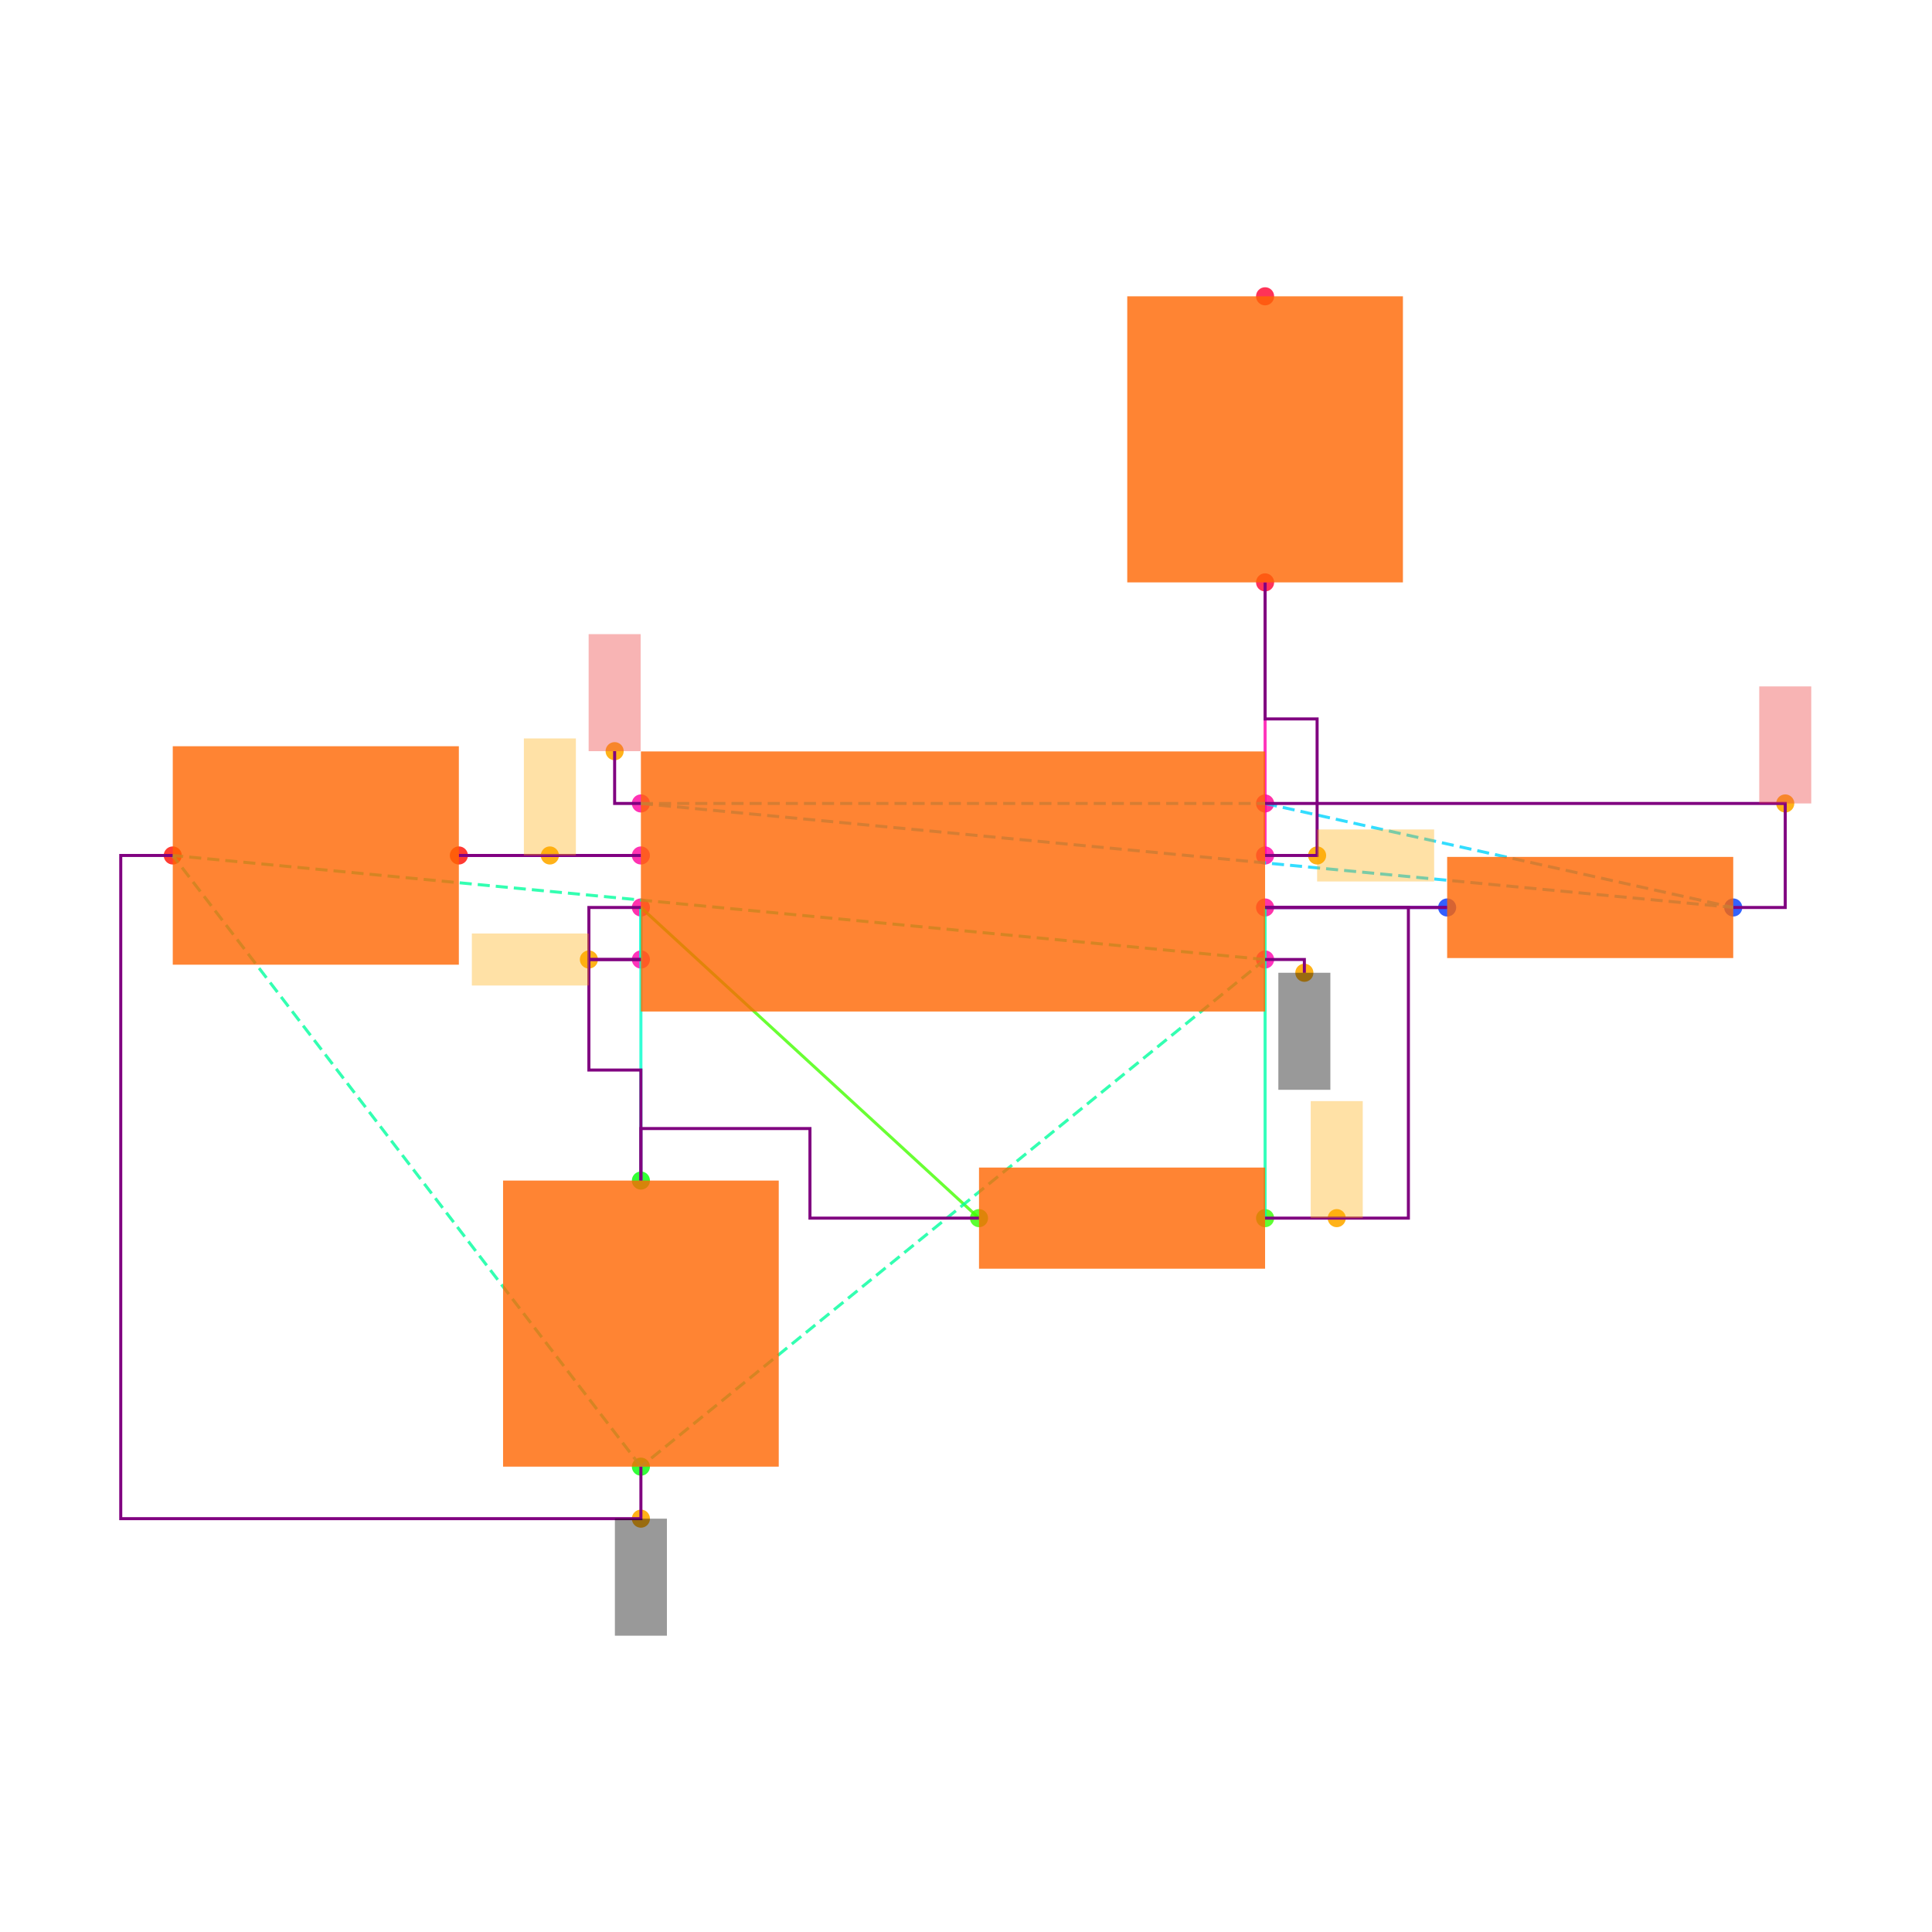
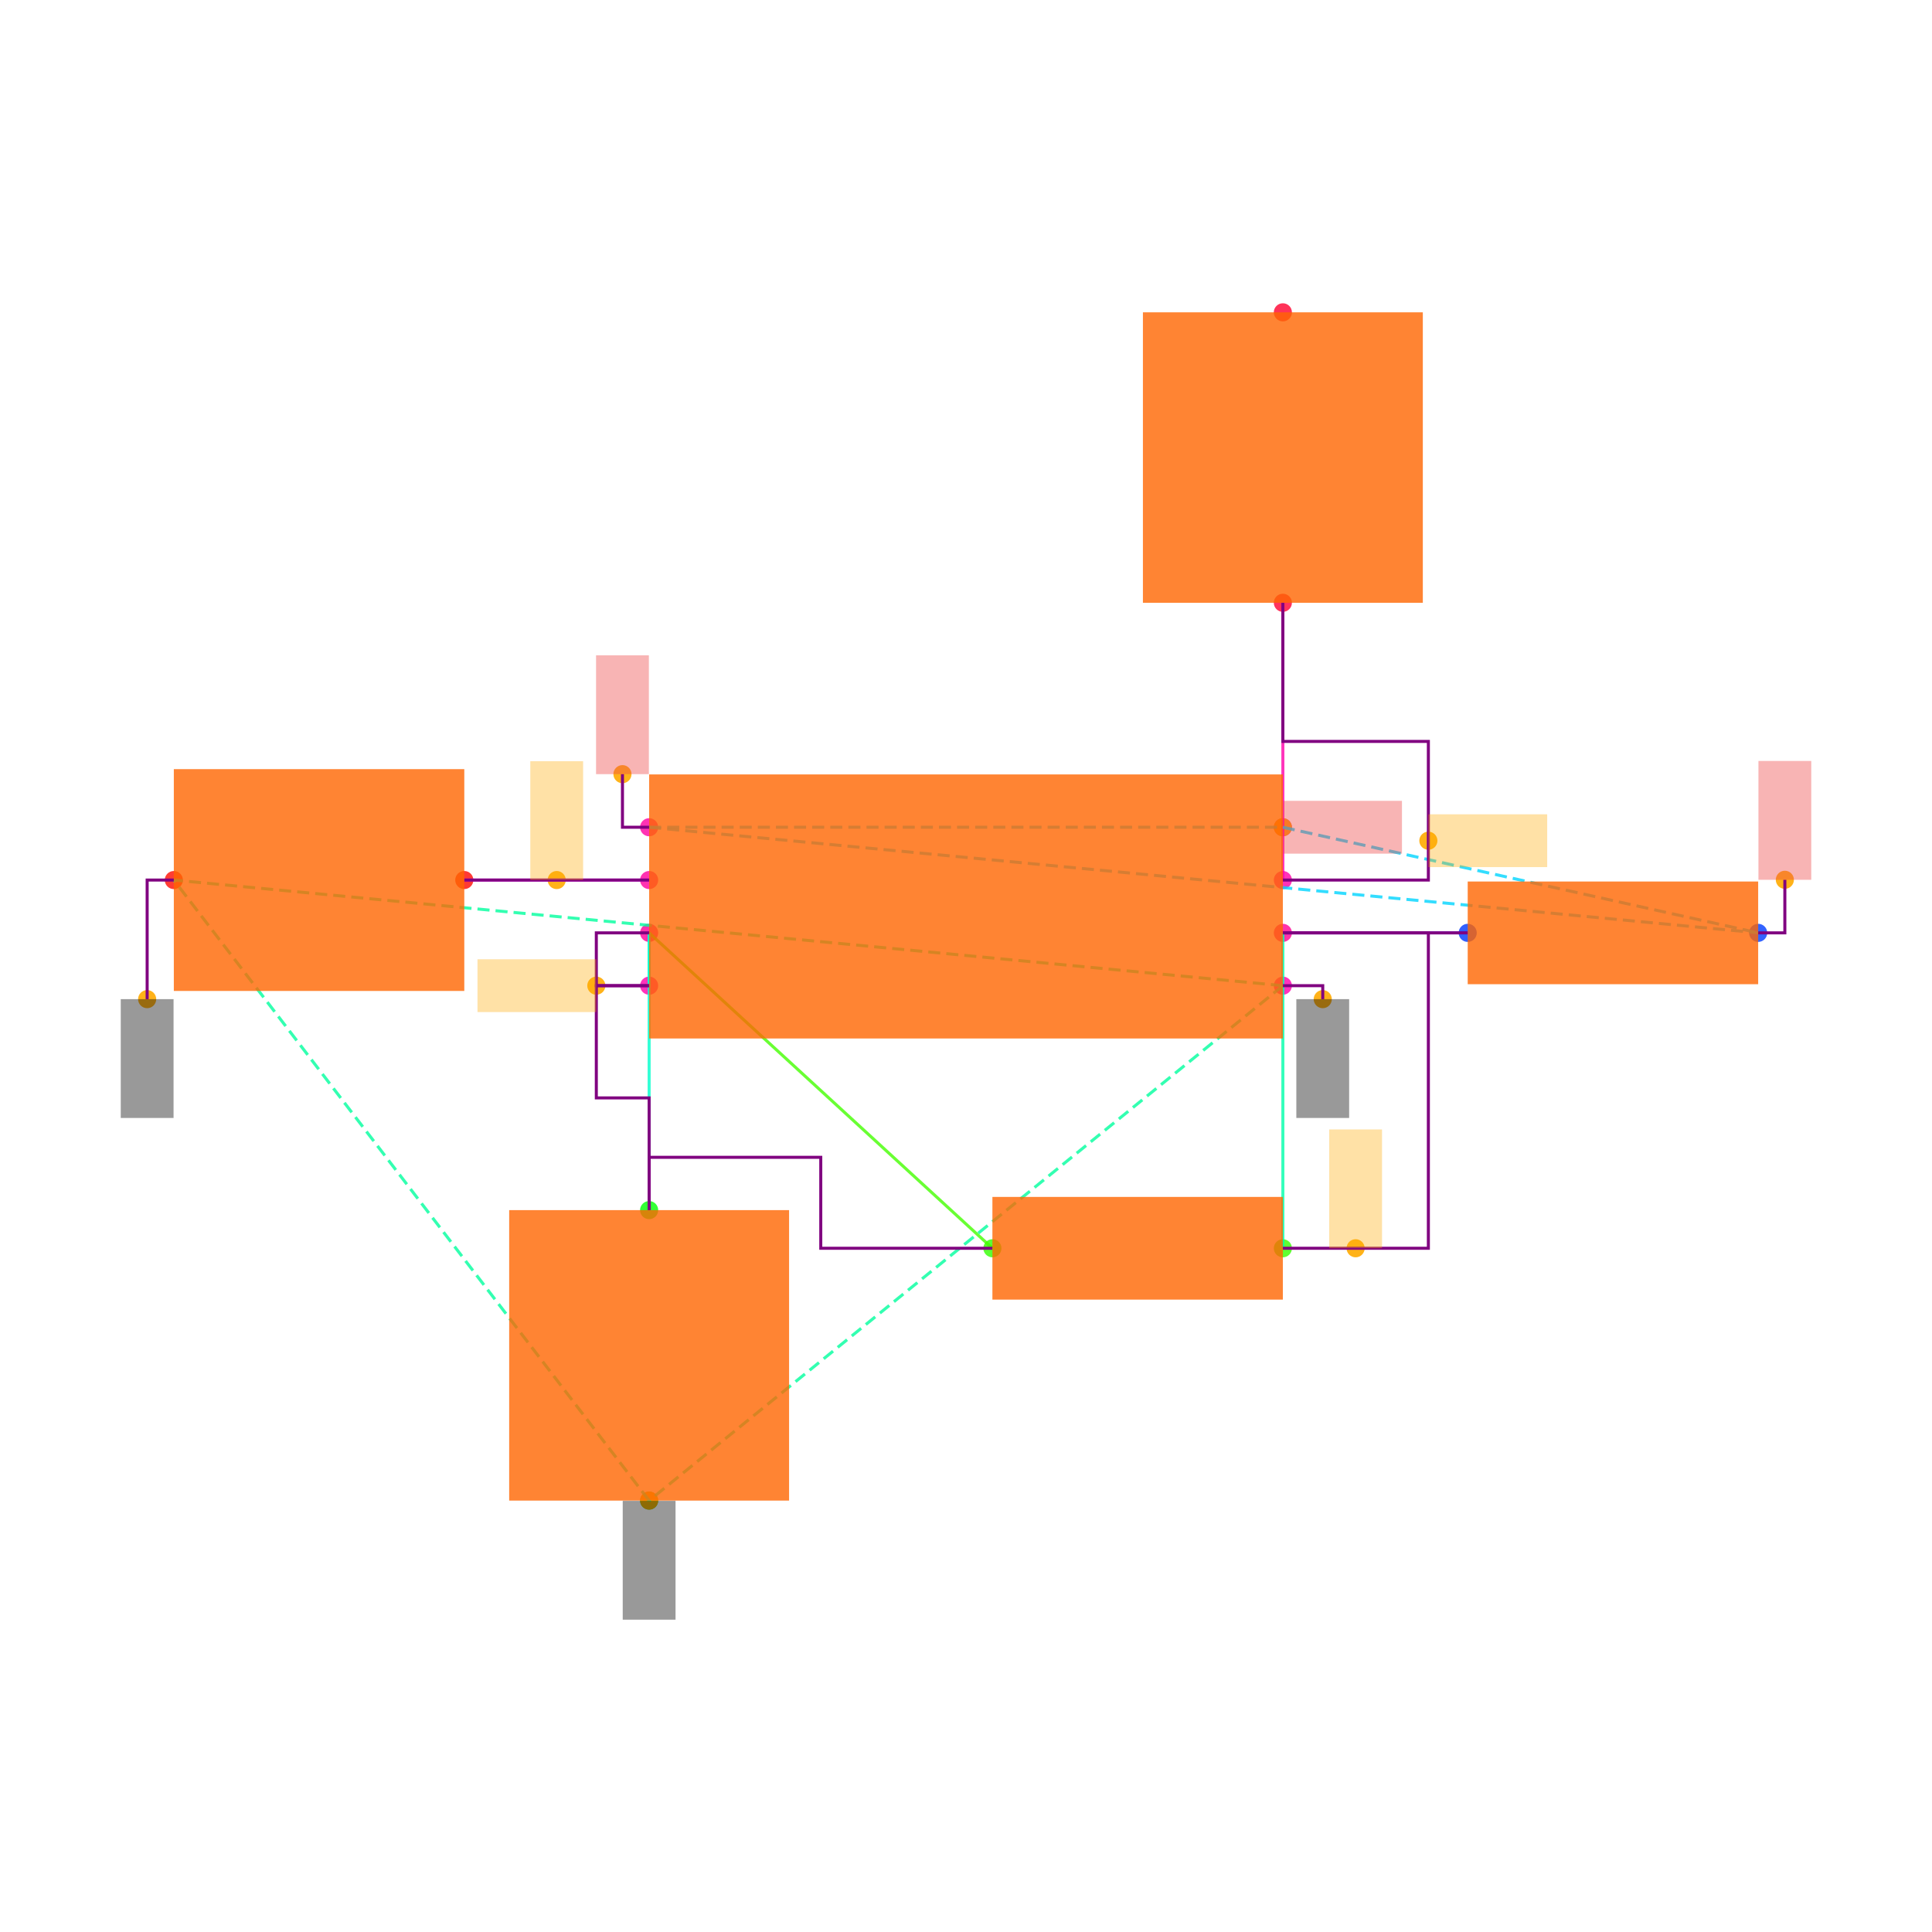
<svg xmlns="http://www.w3.org/2000/svg" width="640" height="640" viewBox="0 0 640 640">
  <rect width="100%" height="100%" fill="white" />
  <g>
-     <circle data-type="point" data-label="U1.1 x+" data-x="1.2000000000000002" data-y="-0.30000000000000004" cx="419.077" cy="317.846" r="3" fill="hsl(319, 100%, 50%, 0.8)" />
-   </g>
-   <g>
-     <circle data-type="point" data-label="U1.2 x-" data-x="-1.2000000000000002" data-y="-0.30000000000000004" cx="212.308" cy="317.846" r="3" fill="hsl(320, 100%, 50%, 0.8)" />
-   </g>
-   <g>
-     <circle data-type="point" data-label="U1.3 x+" data-x="1.2000000000000002" data-y="0.09999999999999998" cx="419.077" cy="283.385" r="3" fill="hsl(321, 100%, 50%, 0.8)" />
-   </g>
-   <g>
-     <circle data-type="point" data-label="U1.4 x-" data-x="-1.2000000000000002" data-y="0.30000000000000004" cx="212.308" cy="266.154" r="3" fill="hsl(322, 100%, 50%, 0.8)" />
-   </g>
-   <g>
-     <circle data-type="point" data-label="U1.5 x-" data-x="-1.2000000000000002" data-y="0.10000000000000003" cx="212.308" cy="283.385" r="3" fill="hsl(323, 100%, 50%, 0.8)" />
-   </g>
-   <g>
-     <circle data-type="point" data-label="U1.6 x-" data-x="-1.2000000000000002" data-y="-0.09999999999999998" cx="212.308" cy="300.615" r="3" fill="hsl(324, 100%, 50%, 0.8)" />
-   </g>
-   <g>
-     <circle data-type="point" data-label="U1.7 x+" data-x="1.2000000000000002" data-y="-0.10000000000000003" cx="419.077" cy="300.615" r="3" fill="hsl(325, 100%, 50%, 0.8)" />
-   </g>
-   <g>
-     <circle data-type="point" data-label="U1.8 x+" data-x="1.2000000000000002" data-y="0.30000000000000004" cx="419.077" cy="266.154" r="3" fill="hsl(326, 100%, 50%, 0.8)" />
-   </g>
-   <g>
-     <circle data-type="point" data-label="R1.1 x+" data-x="3" data-y="-0.10000000000000016" cx="574.154" cy="300.615" r="3" fill="hsl(226, 100%, 50%, 0.8)" />
-   </g>
-   <g>
-     <circle data-type="point" data-label="R1.2 x-" data-x="1.9000000000000004" data-y="-0.10000000000000002" cx="479.385" cy="300.615" r="3" fill="hsl(227, 100%, 50%, 0.8)" />
-   </g>
-   <g>
-     <circle data-type="point" data-label="R2.1 x+" data-x="1.2000000000000002" data-y="-1.2944553500000002" cx="419.077" cy="403.522" r="3" fill="hsl(107, 100%, 50%, 0.8)" />
-   </g>
-   <g>
-     <circle data-type="point" data-label="R2.2 x-" data-x="0.10000000000000009" data-y="-1.2944553500000002" cx="324.308" cy="403.522" r="3" fill="hsl(108, 100%, 50%, 0.8)" />
-   </g>
-   <g>
-     <circle data-type="point" data-label="C1.1 y+" data-x="-1.2000000000000002" data-y="-1.1500000000000001" cx="212.308" cy="391.077" r="3" fill="hsl(121, 100%, 50%, 0.8)" />
-   </g>
-   <g>
-     <circle data-type="point" data-label="C1.2 y-" data-x="-1.2000000000000002" data-y="-2.25" cx="212.308" cy="485.846" r="3" fill="hsl(122, 100%, 50%, 0.8)" />
-   </g>
-   <g>
-     <circle data-type="point" data-label="C2.1 x+" data-x="-1.9000000000000004" data-y="0.10000000000000002" cx="152" cy="283.385" r="3" fill="hsl(2, 100%, 50%, 0.8)" />
-   </g>
-   <g>
-     <circle data-type="point" data-label="C2.2 x-" data-x="-3" data-y="0.10000000000000016" cx="57.231" cy="283.385" r="3" fill="hsl(3, 100%, 50%, 0.8)" />
-   </g>
-   <g>
-     <circle data-type="point" data-label="R3.1 y-" data-x="1.2000000000000002" data-y="1.1500000000000001" cx="419.077" cy="192.923" r="3" fill="hsl(348, 100%, 50%, 0.8)" />
-   </g>
-   <g>
-     <circle data-type="point" data-label="R3.2 y+" data-x="1.2000000000000002" data-y="2.25" cx="419.077" cy="98.154" r="3" fill="hsl(349, 100%, 50%, 0.8)" />
-   </g>
-   <g>
-     <circle data-type="point" data-label="anchorPoint orientation: y-" data-x="1.3510000000000002" data-y="-0.35100000000000003" cx="432.086" cy="322.24" r="3" fill="hsl(40, 100%, 50%, 0.9)" />
-   </g>
-   <g>
-     <circle data-type="point" data-label="anchorPoint orientation: y-" data-x="-1.2000000000000002" data-y="-2.45" cx="212.308" cy="503.077" r="3" fill="hsl(40, 100%, 50%, 0.9)" />
-   </g>
-   <g>
-     <circle data-type="point" data-label="anchorPoint orientation: x-" data-x="-1.4000000000000001" data-y="-0.30000000000000004" cx="195.077" cy="317.846" r="3" fill="hsl(40, 100%, 50%, 0.9)" />
-   </g>
-   <g>
-     <circle data-type="point" data-label="anchorPoint orientation: x+" data-x="1.4000000000000001" data-y="0.09999999999999998" cx="436.308" cy="283.385" r="3" fill="hsl(40, 100%, 50%, 0.9)" />
-   </g>
-   <g>
-     <circle data-type="point" data-label="anchorPoint orientation: y+" data-x="-1.3010000000000002" data-y="0.5010000000000001" cx="203.606" cy="248.837" r="3" fill="hsl(40, 100%, 50%, 0.9)" />
-   </g>
-   <g>
-     <circle data-type="point" data-label="anchorPoint orientation: y+" data-x="3.2" data-y="0.30000000000000004" cx="591.385" cy="266.154" r="3" fill="hsl(40, 100%, 50%, 0.9)" />
-   </g>
-   <g>
-     <circle data-type="point" data-label="anchorPoint orientation: y+" data-x="-1.5500000000000003" data-y="0.10000000000000003" cx="182.154" cy="283.385" r="3" fill="hsl(40, 100%, 50%, 0.9)" />
-   </g>
-   <g>
-     <circle data-type="point" data-label="anchorPoint orientation: y+" data-x="1.4755000000000003" data-y="-1.2944553500000002" cx="442.812" cy="403.522" r="3" fill="hsl(40, 100%, 50%, 0.9)" />
-   </g>
-   <g>
-     <polyline data-points="-1.2000000000000002,0.10000000000000003 -1.9000000000000004,0.10000000000000002" data-type="line" data-label="" points="212.308,283.385 152,283.385" fill="none" stroke="hsl(296, 100%, 50%, 0.8)" stroke-width="1" />
-   </g>
-   <g>
-     <polyline data-points="-1.2000000000000002,-0.09999999999999998 -1.2000000000000002,-0.30000000000000004" data-type="line" data-label="" points="212.308,300.615 212.308,317.846" fill="none" stroke="hsl(168, 100%, 50%, 0.8)" stroke-width="1" />
-   </g>
-   <g>
-     <polyline data-points="1.9000000000000004,-0.10000000000000002 1.2000000000000002,-0.10000000000000003" data-type="line" data-label="" points="479.385,300.615 419.077,300.615" fill="none" stroke="hsl(248, 100%, 50%, 0.8)" stroke-width="1" />
-   </g>
-   <g>
-     <polyline data-points="1.2000000000000002,-0.10000000000000003 1.2000000000000002,-1.2944553500000002" data-type="line" data-label="" points="419.077,300.615 419.077,403.522" fill="none" stroke="hsl(160, 100%, 50%, 0.8)" stroke-width="1" />
-   </g>
-   <g>
-     <polyline data-points="0.10000000000000009,-1.2944553500000002 -1.2000000000000002,-0.09999999999999998" data-type="line" data-label="" points="324.308,403.522 212.308,300.615" fill="none" stroke="hsl(104, 100%, 50%, 0.8)" stroke-width="1" />
-   </g>
-   <g>
-     <polyline data-points="-1.2000000000000002,-0.09999999999999998 -1.2000000000000002,-1.1500000000000001" data-type="line" data-label="" points="212.308,300.615 212.308,391.077" fill="none" stroke="hsl(168, 100%, 50%, 0.8)" stroke-width="1" />
-   </g>
-   <g>
-     <polyline data-points="1.2000000000000002,0.09999999999999998 1.2000000000000002,1.1500000000000001" data-type="line" data-label="" points="419.077,283.385 419.077,192.923" fill="none" stroke="hsl(320, 100%, 50%, 0.8)" stroke-width="1" />
-   </g>
-   <g>
-     <polyline data-points="1.2000000000000002,-0.30000000000000004 -1.2000000000000002,-2.25" data-type="line" data-label="" points="419.077,317.846 212.308,485.846" fill="none" stroke="hsl(157, 100%, 50%, 0.8)" stroke-width="1" stroke-dasharray="4 2" />
-   </g>
-   <g>
-     <polyline data-points="1.2000000000000002,-0.30000000000000004 -3,0.10000000000000016" data-type="line" data-label="" points="419.077,317.846 57.231,283.385" fill="none" stroke="hsl(157, 100%, 50%, 0.8)" stroke-width="1" stroke-dasharray="4 2" />
-   </g>
-   <g>
-     <polyline data-points="-1.2000000000000002,-2.25 -3,0.10000000000000016" data-type="line" data-label="" points="212.308,485.846 57.231,283.385" fill="none" stroke="hsl(157, 100%, 50%, 0.8)" stroke-width="1" stroke-dasharray="4 2" />
-   </g>
-   <g>
-     <polyline data-points="-1.2000000000000002,0.30000000000000004 1.2000000000000002,0.30000000000000004" data-type="line" data-label="" points="212.308,266.154 419.077,266.154" fill="none" stroke="hsl(190, 100%, 50%, 0.8)" stroke-width="1" stroke-dasharray="4 2" />
-   </g>
-   <g>
-     <polyline data-points="-1.2000000000000002,0.30000000000000004 3,-0.10000000000000016" data-type="line" data-label="" points="212.308,266.154 574.154,300.615" fill="none" stroke="hsl(190, 100%, 50%, 0.8)" stroke-width="1" stroke-dasharray="4 2" />
-   </g>
-   <g>
-     <polyline data-points="1.2000000000000002,0.30000000000000004 3,-0.10000000000000016" data-type="line" data-label="" points="419.077,266.154 574.154,300.615" fill="none" stroke="hsl(190, 100%, 50%, 0.8)" stroke-width="1" stroke-dasharray="4 2" />
-   </g>
-   <g>
-     <polyline data-points="-1.2000000000000002,0.10000000000000003 -1.9000000000000004,0.10000000000000002" data-type="line" data-label="" points="212.308,283.385 152,283.385" fill="none" stroke="purple" stroke-width="1" />
-   </g>
-   <g>
-     <polyline data-points="-1.2000000000000002,-0.30000000000000004 -1.4000000000000001,-0.30000000000000004 -1.4000000000000001,-0.7250000000000001 -1.2000000000000002,-0.7250000000000001 -1.2000000000000002,-1.1500000000000001" data-type="line" data-label="" points="212.308,317.846 195.077,317.846 195.077,354.462 212.308,354.462 212.308,391.077" fill="none" stroke="purple" stroke-width="1" />
-   </g>
-   <g>
-     <polyline data-points="-1.2000000000000002,-0.09999999999999998 -1.4000000000000001,-0.09999999999999998 -1.4000000000000001,-0.30000000000000004 -1.2000000000000002,-0.30000000000000004" data-type="line" data-label="" points="212.308,300.615 195.077,300.615 195.077,317.846 212.308,317.846" fill="none" stroke="purple" stroke-width="1" />
-   </g>
-   <g>
-     <polyline data-points="0.09999999999999987,-1.2944553500000002 -0.55,-1.2944553500000002 -0.55,-0.9500000000000002 -1.2000000000000002,-0.9500000000000002 -1.2000000000000002,-1.1500000000000001" data-type="line" data-label="" points="324.308,403.522 268.308,403.522 268.308,373.846 212.308,373.846 212.308,391.077" fill="none" stroke="purple" stroke-width="1" />
-   </g>
-   <g>
-     <polyline data-points="1.2000000000000002,-0.10000000000000003 1.9000000000000004,-0.10000000000000002" data-type="line" data-label="" points="419.077,300.615 479.385,300.615" fill="none" stroke="purple" stroke-width="1" />
-   </g>
-   <g>
-     <polyline data-points="1.2000000000000002,0.09999999999999998 1.4000000000000001,0.09999999999999998 1.4000000000000001,0.625 1.2000000000000002,0.625 1.2000000000000002,1.1500000000000001" data-type="line" data-label="" points="419.077,283.385 436.308,283.385 436.308,238.154 419.077,238.154 419.077,192.923" fill="none" stroke="purple" stroke-width="1" />
-   </g>
-   <g>
-     <polyline data-points="1.2000000000000002,0.30000000000000004 3.2,0.30000000000000004 3.2,-0.10000000000000016 3,-0.10000000000000016" data-type="line" data-label="" points="419.077,266.154 591.385,266.154 591.385,300.615 574.154,300.615" fill="none" stroke="purple" stroke-width="1" />
-   </g>
-   <g>
-     <polyline data-points="-1.2000000000000002,-2.25 -1.2000000000000002,-2.45 -3.2,-2.45 -3.2,0.10000000000000016 -3,0.10000000000000016" data-type="line" data-label="" points="212.308,485.846 212.308,503.077 40,503.077 40,283.385 57.231,283.385" fill="none" stroke="purple" stroke-width="1" />
-   </g>
-   <g>
-     <polyline data-points="1.2000000000000002,-1.2944553500000002 1.7510000000000003,-1.2944553500000002 1.7510000000000003,-0.10000000000000003 1.2000000000000002,-0.10000000000000003" data-type="line" data-label="" points="419.077,403.522 466.548,403.522 466.548,300.615 419.077,300.615" fill="none" stroke="purple" stroke-width="1" />
-   </g>
-   <g>
-     <polyline data-points="1.2000000000000002,-0.30000000000000004 1.3510000000000002,-0.30000000000000004 1.3510000000000002,-0.35100000000000003" data-type="line" data-label="" points="419.077,317.846 432.086,317.846 432.086,322.24" fill="none" stroke="purple" stroke-width="1" />
-   </g>
-   <g>
-     <polyline data-points="-1.2000000000000002,0.30000000000000004 -1.3010000000000002,0.30000000000000004 -1.3010000000000002,0.5010000000000001" data-type="line" data-label="" points="212.308,266.154 203.606,266.154 203.606,248.837" fill="none" stroke="purple" stroke-width="1" />
-   </g>
-   <g>
-     <rect data-type="rect" data-label="schematic_component_0" data-x="0" data-y="0" x="212.308" y="248.923" width="206.769" height="86.154" fill="hsl(24, 100%, 50%, 0.8)" stroke="black" stroke-width="0.012" />
-   </g>
-   <g>
-     <rect data-type="rect" data-label="schematic_component_1" data-x="2.45" data-y="-0.10000000000000009" x="479.385" y="283.862" width="94.769" height="33.506" fill="hsl(24, 100%, 50%, 0.8)" stroke="black" stroke-width="0.012" />
-   </g>
-   <g>
-     <rect data-type="rect" data-label="schematic_component_2" data-x="0.6500000000000001" data-y="-1.2944553500000002" x="324.308" y="386.769" width="94.769" height="33.506" fill="hsl(24, 100%, 50%, 0.8)" stroke="black" stroke-width="0.012" />
-   </g>
-   <g>
-     <rect data-type="rect" data-label="schematic_component_3" data-x="-1.2000000000000002" data-y="-1.7000000000000002" x="166.646" y="391.077" width="91.323" height="94.769" fill="hsl(24, 100%, 50%, 0.8)" stroke="black" stroke-width="0.012" />
-   </g>
-   <g>
-     <rect data-type="rect" data-label="schematic_component_4" data-x="-2.45" data-y="0.10000000000000009" x="57.231" y="247.2" width="94.769" height="72.369" fill="hsl(24, 100%, 50%, 0.8)" stroke="black" stroke-width="0.012" />
-   </g>
-   <g>
-     <rect data-type="rect" data-label="schematic_component_5" data-x="1.2000000000000002" data-y="1.7000000000000002" x="373.415" y="98.154" width="91.323" height="94.769" fill="hsl(24, 100%, 50%, 0.8)" stroke="black" stroke-width="0.012" />
-   </g>
-   <g>
-     <rect data-type="rect" data-label="netId: GND globalConnNetId: connectivity_net4 available orientations: y-" data-x="1.3510000000000002" data-y="-0.5760000000000001" x="423.471" y="322.24" width="17.231" height="38.769" fill="#00000066" stroke="#000000" stroke-width="0.012" />
-   </g>
-   <g>
-     <rect data-type="rect" data-label="netId: GND globalConnNetId: connectivity_net4 available orientations: y-" data-x="-1.2000000000000002" data-y="-2.6750000000000003" x="203.692" y="503.077" width="17.231" height="38.769" fill="#00000066" stroke="#000000" stroke-width="0.012" />
-   </g>
-   <g>
-     <rect data-type="rect" data-label="netId: U1.THRES to U1.TRIG globalConnNetId: connectivity_net1 available orientations: any" data-x="-1.6250000000000002" data-y="-0.30000000000000004" x="156.308" y="309.231" width="38.769" height="17.231" fill="hsl(40, 100%, 50%, 0.35)" stroke="black" stroke-width="0.012" />
-   </g>
-   <g>
-     <rect data-type="rect" data-label="netId: U1.OUT to R3.pin1 globalConnNetId: connectivity_net3 available orientations: any" data-x="1.6250000000000002" data-y="0.09999999999999998" x="436.308" y="274.769" width="38.769" height="17.231" fill="hsl(40, 100%, 50%, 0.35)" stroke="black" stroke-width="0.012" />
-   </g>
-   <g>
-     <rect data-type="rect" data-label="netId: VCC globalConnNetId: connectivity_net5 available orientations: y+" data-x="-1.3010000000000002" data-y="0.7260000000000001" x="194.991" y="210.068" width="17.231" height="38.769" fill="#ef444466" stroke="#ef4444" stroke-width="0.012" />
-   </g>
-   <g>
-     <rect data-type="rect" data-label="netId: VCC globalConnNetId: connectivity_net5 available orientations: y+" data-x="3.2" data-y="0.525" x="582.769" y="227.385" width="17.231" height="38.769" fill="#ef444466" stroke="#ef4444" stroke-width="0.012" />
-   </g>
-   <g>
-     <rect data-type="rect" data-label="netId: U1.CTRL to C2.pin1 globalConnNetId: connectivity_net0 available orientations: any" data-x="-1.5500000000000003" data-y="0.32500000000000007" x="173.538" y="244.615" width="17.231" height="38.769" fill="hsl(40, 100%, 50%, 0.35)" stroke="black" stroke-width="0.012" />
-   </g>
-   <g>
-     <rect data-type="rect" data-label="netId: U1.DISCH to R2.pin1 globalConnNetId: connectivity_net2 available orientations: any" data-x="1.4755000000000003" data-y="-1.0694553500000001" x="434.197" y="364.753" width="17.231" height="38.769" fill="hsl(40, 100%, 50%, 0.35)" stroke="black" stroke-width="0.012" />
+     <circle data-type="point" data-label="U1.1 x+" data-x="1.2000000000000002" data-y="-0.30000000000000004" cx="424.967" cy="326.517" r="3" fill="hsl(319, 100%, 50%, 0.8)" />
+   </g>
+   <g>
+     <circle data-type="point" data-label="U1.2 x-" data-x="-1.2000000000000002" data-y="-0.30000000000000004" cx="215.033" cy="326.517" r="3" fill="hsl(320, 100%, 50%, 0.8)" />
+   </g>
+   <g>
+     <circle data-type="point" data-label="U1.3 x+" data-x="1.2000000000000002" data-y="0.09999999999999998" cx="424.967" cy="291.528" r="3" fill="hsl(321, 100%, 50%, 0.8)" />
+   </g>
+   <g>
+     <circle data-type="point" data-label="U1.4 x-" data-x="-1.2000000000000002" data-y="0.30000000000000004" cx="215.033" cy="274.033" r="3" fill="hsl(322, 100%, 50%, 0.8)" />
+   </g>
+   <g>
+     <circle data-type="point" data-label="U1.5 x-" data-x="-1.2000000000000002" data-y="0.10000000000000003" cx="215.033" cy="291.528" r="3" fill="hsl(323, 100%, 50%, 0.8)" />
+   </g>
+   <g>
+     <circle data-type="point" data-label="U1.6 x-" data-x="-1.2000000000000002" data-y="-0.09999999999999998" cx="215.033" cy="309.022" r="3" fill="hsl(324, 100%, 50%, 0.8)" />
+   </g>
+   <g>
+     <circle data-type="point" data-label="U1.7 x+" data-x="1.2000000000000002" data-y="-0.10000000000000003" cx="424.967" cy="309.022" r="3" fill="hsl(325, 100%, 50%, 0.8)" />
+   </g>
+   <g>
+     <circle data-type="point" data-label="U1.8 x+" data-x="1.2000000000000002" data-y="0.30000000000000004" cx="424.967" cy="274.033" r="3" fill="hsl(326, 100%, 50%, 0.8)" />
+   </g>
+   <g>
+     <circle data-type="point" data-label="R1.1 x+" data-x="3" data-y="-0.10000000000000016" cx="582.418" cy="309.022" r="3" fill="hsl(226, 100%, 50%, 0.8)" />
+   </g>
+   <g>
+     <circle data-type="point" data-label="R1.2 x-" data-x="1.9000000000000004" data-y="-0.10000000000000002" cx="486.198" cy="309.022" r="3" fill="hsl(227, 100%, 50%, 0.8)" />
+   </g>
+   <g>
+     <circle data-type="point" data-label="R2.1 x+" data-x="1.2000000000000002" data-y="-1.2944553500000002" cx="424.967" cy="413.504" r="3" fill="hsl(107, 100%, 50%, 0.8)" />
+   </g>
+   <g>
+     <circle data-type="point" data-label="R2.2 x-" data-x="0.10000000000000009" data-y="-1.2944553500000002" cx="328.747" cy="413.504" r="3" fill="hsl(108, 100%, 50%, 0.8)" />
+   </g>
+   <g>
+     <circle data-type="point" data-label="C1.1 y+" data-x="-1.2000000000000002" data-y="-1.1500000000000001" cx="215.033" cy="400.868" r="3" fill="hsl(121, 100%, 50%, 0.8)" />
+   </g>
+   <g>
+     <circle data-type="point" data-label="C1.2 y-" data-x="-1.2000000000000002" data-y="-2.25" cx="215.033" cy="497.088" r="3" fill="hsl(122, 100%, 50%, 0.8)" />
+   </g>
+   <g>
+     <circle data-type="point" data-label="C2.1 x+" data-x="-1.9000000000000004" data-y="0.10000000000000002" cx="153.802" cy="291.528" r="3" fill="hsl(2, 100%, 50%, 0.8)" />
+   </g>
+   <g>
+     <circle data-type="point" data-label="C2.2 x-" data-x="-3" data-y="0.10000000000000016" cx="57.582" cy="291.528" r="3" fill="hsl(3, 100%, 50%, 0.8)" />
+   </g>
+   <g>
+     <circle data-type="point" data-label="R3.1 y-" data-x="1.2000000000000002" data-y="1.1500000000000001" cx="424.967" cy="199.681" r="3" fill="hsl(348, 100%, 50%, 0.8)" />
+   </g>
+   <g>
+     <circle data-type="point" data-label="R3.2 y+" data-x="1.2000000000000002" data-y="2.25" cx="424.967" cy="103.461" r="3" fill="hsl(349, 100%, 50%, 0.8)" />
+   </g>
+   <g>
+     <circle data-type="point" data-label="anchorPoint orientation: y-" data-x="1.3510000000000002" data-y="-0.35100000000000003" cx="438.176" cy="330.978" r="3" fill="hsl(40, 100%, 50%, 0.9)" />
+   </g>
+   <g>
+     <circle data-type="point" data-label="anchorPoint orientation: y-" data-x="-1.2000000000000002" data-y="-2.25" cx="215.033" cy="497.088" r="3" fill="hsl(40, 100%, 50%, 0.9)" />
+   </g>
+   <g>
+     <circle data-type="point" data-label="anchorPoint orientation: y-" data-x="-3.101" data-y="-0.3509999999999998" cx="48.747" cy="330.978" r="3" fill="hsl(40, 100%, 50%, 0.9)" />
+   </g>
+   <g>
+     <circle data-type="point" data-label="anchorPoint orientation: x-" data-x="-1.4000000000000001" data-y="-0.30000000000000004" cx="197.538" cy="326.517" r="3" fill="hsl(40, 100%, 50%, 0.9)" />
+   </g>
+   <g>
+     <circle data-type="point" data-label="anchorPoint orientation: x+" data-x="1.7510000000000003" data-y="0.24899999999999983" cx="473.165" cy="278.494" r="3" fill="hsl(40, 100%, 50%, 0.9)" />
+   </g>
+   <g>
+     <circle data-type="point" data-label="anchorPoint orientation: y+" data-x="-1.3010000000000002" data-y="0.5010000000000001" cx="206.198" cy="256.451" r="3" fill="hsl(40, 100%, 50%, 0.9)" />
+   </g>
+   <g>
+     <circle data-type="point" data-label="anchorPoint orientation: x+" data-x="1.2000000000000002" data-y="0.30000000000000004" cx="424.967" cy="274.033" r="3" fill="hsl(40, 100%, 50%, 0.9)" />
+   </g>
+   <g>
+     <circle data-type="point" data-label="anchorPoint orientation: y+" data-x="3.101" data-y="0.10099999999999985" cx="591.253" cy="291.44" r="3" fill="hsl(40, 100%, 50%, 0.9)" />
+   </g>
+   <g>
+     <circle data-type="point" data-label="anchorPoint orientation: y+" data-x="-1.5500000000000003" data-y="0.10000000000000003" cx="184.417" cy="291.528" r="3" fill="hsl(40, 100%, 50%, 0.9)" />
+   </g>
+   <g>
+     <circle data-type="point" data-label="anchorPoint orientation: y+" data-x="1.4755000000000003" data-y="-1.2944553500000002" cx="449.066" cy="413.504" r="3" fill="hsl(40, 100%, 50%, 0.9)" />
+   </g>
+   <g>
+     <polyline data-points="-1.2000000000000002,0.10000000000000003 -1.9000000000000004,0.10000000000000002" data-type="line" data-label="" points="215.033,291.528 153.802,291.528" fill="none" stroke="hsl(296, 100%, 50%, 0.8)" stroke-width="1" />
+   </g>
+   <g>
+     <polyline data-points="-1.2000000000000002,-0.09999999999999998 -1.2000000000000002,-0.30000000000000004" data-type="line" data-label="" points="215.033,309.022 215.033,326.517" fill="none" stroke="hsl(168, 100%, 50%, 0.8)" stroke-width="1" />
+   </g>
+   <g>
+     <polyline data-points="1.9000000000000004,-0.10000000000000002 1.2000000000000002,-0.10000000000000003" data-type="line" data-label="" points="486.198,309.022 424.967,309.022" fill="none" stroke="hsl(248, 100%, 50%, 0.8)" stroke-width="1" />
+   </g>
+   <g>
+     <polyline data-points="1.2000000000000002,-0.10000000000000003 1.2000000000000002,-1.2944553500000002" data-type="line" data-label="" points="424.967,309.022 424.967,413.504" fill="none" stroke="hsl(160, 100%, 50%, 0.8)" stroke-width="1" />
+   </g>
+   <g>
+     <polyline data-points="0.10000000000000009,-1.2944553500000002 -1.2000000000000002,-0.09999999999999998" data-type="line" data-label="" points="328.747,413.504 215.033,309.022" fill="none" stroke="hsl(104, 100%, 50%, 0.8)" stroke-width="1" />
+   </g>
+   <g>
+     <polyline data-points="-1.2000000000000002,-0.09999999999999998 -1.2000000000000002,-1.1500000000000001" data-type="line" data-label="" points="215.033,309.022 215.033,400.868" fill="none" stroke="hsl(168, 100%, 50%, 0.8)" stroke-width="1" />
+   </g>
+   <g>
+     <polyline data-points="1.2000000000000002,0.09999999999999998 1.2000000000000002,1.1500000000000001" data-type="line" data-label="" points="424.967,291.528 424.967,199.681" fill="none" stroke="hsl(320, 100%, 50%, 0.8)" stroke-width="1" />
+   </g>
+   <g>
+     <polyline data-points="1.2000000000000002,-0.30000000000000004 -1.2000000000000002,-2.25" data-type="line" data-label="" points="424.967,326.517 215.033,497.088" fill="none" stroke="hsl(157, 100%, 50%, 0.8)" stroke-width="1" stroke-dasharray="4 2" />
+   </g>
+   <g>
+     <polyline data-points="1.2000000000000002,-0.30000000000000004 -3,0.10000000000000016" data-type="line" data-label="" points="424.967,326.517 57.582,291.528" fill="none" stroke="hsl(157, 100%, 50%, 0.8)" stroke-width="1" stroke-dasharray="4 2" />
+   </g>
+   <g>
+     <polyline data-points="-1.2000000000000002,-2.25 -3,0.10000000000000016" data-type="line" data-label="" points="215.033,497.088 57.582,291.528" fill="none" stroke="hsl(157, 100%, 50%, 0.8)" stroke-width="1" stroke-dasharray="4 2" />
+   </g>
+   <g>
+     <polyline data-points="-1.2000000000000002,0.30000000000000004 1.2000000000000002,0.30000000000000004" data-type="line" data-label="" points="215.033,274.033 424.967,274.033" fill="none" stroke="hsl(190, 100%, 50%, 0.8)" stroke-width="1" stroke-dasharray="4 2" />
+   </g>
+   <g>
+     <polyline data-points="-1.2000000000000002,0.30000000000000004 3,-0.10000000000000016" data-type="line" data-label="" points="215.033,274.033 582.418,309.022" fill="none" stroke="hsl(190, 100%, 50%, 0.8)" stroke-width="1" stroke-dasharray="4 2" />
+   </g>
+   <g>
+     <polyline data-points="1.2000000000000002,0.30000000000000004 3,-0.10000000000000016" data-type="line" data-label="" points="424.967,274.033 582.418,309.022" fill="none" stroke="hsl(190, 100%, 50%, 0.8)" stroke-width="1" stroke-dasharray="4 2" />
+   </g>
+   <g>
+     <polyline data-points="-1.2000000000000002,0.10000000000000003 -1.9000000000000004,0.10000000000000002" data-type="line" data-label="" points="215.033,291.528 153.802,291.528" fill="none" stroke="purple" stroke-width="1" />
+   </g>
+   <g>
+     <polyline data-points="-1.2000000000000002,-0.30000000000000004 -1.4000000000000001,-0.30000000000000004 -1.4000000000000001,-0.7250000000000001 -1.2000000000000002,-0.7250000000000001 -1.2000000000000002,-1.1500000000000001" data-type="line" data-label="" points="215.033,326.517 197.538,326.517 197.538,363.693 215.033,363.693 215.033,400.868" fill="none" stroke="purple" stroke-width="1" />
+   </g>
+   <g>
+     <polyline data-points="-1.2000000000000002,-0.09999999999999998 -1.4000000000000001,-0.09999999999999998 -1.4000000000000001,-0.30000000000000004 -1.2000000000000002,-0.30000000000000004" data-type="line" data-label="" points="215.033,309.022 197.538,309.022 197.538,326.517 215.033,326.517" fill="none" stroke="purple" stroke-width="1" />
+   </g>
+   <g>
+     <polyline data-points="0.09999999999999987,-1.2944553500000002 -0.55,-1.2944553500000002 -0.55,-0.9500000000000002 -1.2000000000000002,-0.9500000000000002 -1.2000000000000002,-1.1500000000000001" data-type="line" data-label="" points="328.747,413.504 271.89,413.504 271.89,383.374 215.033,383.374 215.033,400.868" fill="none" stroke="purple" stroke-width="1" />
+   </g>
+   <g>
+     <polyline data-points="1.2000000000000002,-0.10000000000000003 1.9000000000000004,-0.10000000000000002" data-type="line" data-label="" points="424.967,309.022 486.198,309.022" fill="none" stroke="purple" stroke-width="1" />
+   </g>
+   <g>
+     <polyline data-points="1.2000000000000002,-1.2944553500000002 1.7510000000000003,-1.2944553500000002 1.7510000000000003,-0.10000000000000003 1.2000000000000002,-0.10000000000000003" data-type="line" data-label="" points="424.967,413.504 473.165,413.504 473.165,309.022 424.967,309.022" fill="none" stroke="purple" stroke-width="1" />
+   </g>
+   <g>
+     <polyline data-points="1.2000000000000002,0.09999999999999998 1.7510000000000003,0.10000000000000003 1.7510000000000003,0.625 1.2000000000000002,0.625 1.2000000000000002,1.1500000000000001" data-type="line" data-label="" points="424.967,291.528 473.165,291.528 473.165,245.604 424.967,245.604 424.967,199.681" fill="none" stroke="purple" stroke-width="1" />
+   </g>
+   <g>
+     <polyline data-points="1.2000000000000002,-0.30000000000000004 1.3510000000000002,-0.30000000000000004 1.3510000000000002,-0.35100000000000003" data-type="line" data-label="" points="424.967,326.517 438.176,326.517 438.176,330.978" fill="none" stroke="purple" stroke-width="1" />
+   </g>
+   <g>
+     <polyline data-points="-3,0.10000000000000016 -3.101,0.10000000000000016 -3.101,-0.3509999999999998" data-type="line" data-label="" points="57.582,291.528 48.747,291.528 48.747,330.978" fill="none" stroke="purple" stroke-width="1" />
+   </g>
+   <g>
+     <polyline data-points="-1.2000000000000002,0.30000000000000004 -1.3010000000000002,0.30000000000000004 -1.3010000000000002,0.5010000000000001" data-type="line" data-label="" points="215.033,274.033 206.198,274.033 206.198,256.451" fill="none" stroke="purple" stroke-width="1" />
+   </g>
+   <g>
+     <polyline data-points="3,-0.10000000000000016 3.101,-0.10000000000000016 3.101,0.10099999999999985" data-type="line" data-label="" points="582.418,309.022 591.253,309.022 591.253,291.44" fill="none" stroke="purple" stroke-width="1" />
+   </g>
+   <g>
+     <rect data-type="rect" data-label="schematic_component_0" data-x="0" data-y="0" x="215.033" y="256.539" width="209.934" height="87.473" fill="hsl(24, 100%, 50%, 0.8)" stroke="black" stroke-width="0.011" />
+   </g>
+   <g>
+     <rect data-type="rect" data-label="schematic_component_1" data-x="2.45" data-y="-0.10000000000000009" x="486.198" y="292.013" width="96.22" height="34.019" fill="hsl(24, 100%, 50%, 0.8)" stroke="black" stroke-width="0.011" />
+   </g>
+   <g>
+     <rect data-type="rect" data-label="schematic_component_2" data-x="0.6500000000000001" data-y="-1.2944553500000002" x="328.747" y="396.495" width="96.22" height="34.019" fill="hsl(24, 100%, 50%, 0.8)" stroke="black" stroke-width="0.011" />
+   </g>
+   <g>
+     <rect data-type="rect" data-label="schematic_component_3" data-x="-1.2000000000000002" data-y="-1.7000000000000002" x="168.672" y="400.868" width="92.721" height="96.22" fill="hsl(24, 100%, 50%, 0.8)" stroke="black" stroke-width="0.011" />
+   </g>
+   <g>
+     <rect data-type="rect" data-label="schematic_component_4" data-x="-2.45" data-y="0.10000000000000009" x="57.582" y="254.789" width="96.22" height="73.477" fill="hsl(24, 100%, 50%, 0.8)" stroke="black" stroke-width="0.011" />
+   </g>
+   <g>
+     <rect data-type="rect" data-label="schematic_component_5" data-x="1.2000000000000002" data-y="1.7000000000000002" x="378.607" y="103.461" width="92.721" height="96.22" fill="hsl(24, 100%, 50%, 0.8)" stroke="black" stroke-width="0.011" />
+   </g>
+   <g>
+     <rect data-type="rect" data-label="netId: GND globalConnNetId: connectivity_net4" data-x="1.3510000000000002" data-y="-0.5760000000000001" x="429.428" y="330.978" width="17.495" height="39.363" fill="#00000066" stroke="#000000" stroke-width="0.011" />
+   </g>
+   <g>
+     <rect data-type="rect" data-label="netId: GND globalConnNetId: connectivity_net4" data-x="-1.2000000000000002" data-y="-2.476" x="206.286" y="497.176" width="17.495" height="39.363" fill="#00000066" stroke="#000000" stroke-width="0.011" />
+   </g>
+   <g>
+     <rect data-type="rect" data-label="netId: GND globalConnNetId: connectivity_net4" data-x="-3.101" data-y="-0.5759999999999998" x="40" y="330.978" width="17.495" height="39.363" fill="#00000066" stroke="#000000" stroke-width="0.011" />
+   </g>
+   <g>
+     <rect data-type="rect" data-label="netId: U1.THRES to U1.TRIG globalConnNetId: connectivity_net1" data-x="-1.6250000000000002" data-y="-0.30000000000000004" x="158.176" y="317.769" width="39.363" height="17.495" fill="hsl(40, 100%, 50%, 0.35)" stroke="black" stroke-width="0.011" />
+   </g>
+   <g>
+     <rect data-type="rect" data-label="netId: U1.OUT to R3.pin1 globalConnNetId: connectivity_net3" data-x="1.9760000000000004" data-y="0.24899999999999983" x="473.165" y="269.747" width="39.363" height="17.495" fill="hsl(40, 100%, 50%, 0.35)" stroke="black" stroke-width="0.011" />
+   </g>
+   <g>
+     <rect data-type="rect" data-label="netId: VCC globalConnNetId: connectivity_net5" data-x="-1.3010000000000002" data-y="0.7260000000000001" x="197.451" y="217.088" width="17.495" height="39.363" fill="#ef444466" stroke="#ef4444" stroke-width="0.011" />
+   </g>
+   <g>
+     <rect data-type="rect" data-label="netId: VCC globalConnNetId: connectivity_net5" data-x="1.4260000000000002" data-y="0.30000000000000004" x="425.055" y="265.286" width="39.363" height="17.495" fill="#ef444466" stroke="#ef4444" stroke-width="0.011" />
+   </g>
+   <g>
+     <rect data-type="rect" data-label="netId: VCC globalConnNetId: connectivity_net5" data-x="3.101" data-y="0.32599999999999985" x="582.505" y="252.077" width="17.495" height="39.363" fill="#ef444466" stroke="#ef4444" stroke-width="0.011" />
+   </g>
+   <g>
+     <rect data-type="rect" data-label="netId: U1.CTRL to C2.pin1 globalConnNetId: connectivity_net0" data-x="-1.5500000000000003" data-y="0.32500000000000007" x="175.67" y="252.165" width="17.495" height="39.363" fill="hsl(40, 100%, 50%, 0.35)" stroke="black" stroke-width="0.011" />
+   </g>
+   <g>
+     <rect data-type="rect" data-label="netId: U1.DISCH to R2.pin1 globalConnNetId: connectivity_net2" data-x="1.4755000000000003" data-y="-1.0694553500000001" x="440.319" y="374.142" width="17.495" height="39.363" fill="hsl(40, 100%, 50%, 0.35)" stroke="black" stroke-width="0.011" />
  </g>
  <g id="crosshair" style="display: none">
    <line id="crosshair-h" y1="0" y2="640" stroke="#666" stroke-width="0.5" />
    <line id="crosshair-v" x1="0" x2="640" stroke="#666" stroke-width="0.5" />
    <text id="coordinates" font-family="monospace" font-size="12" fill="#666" />
  </g>
</svg>
